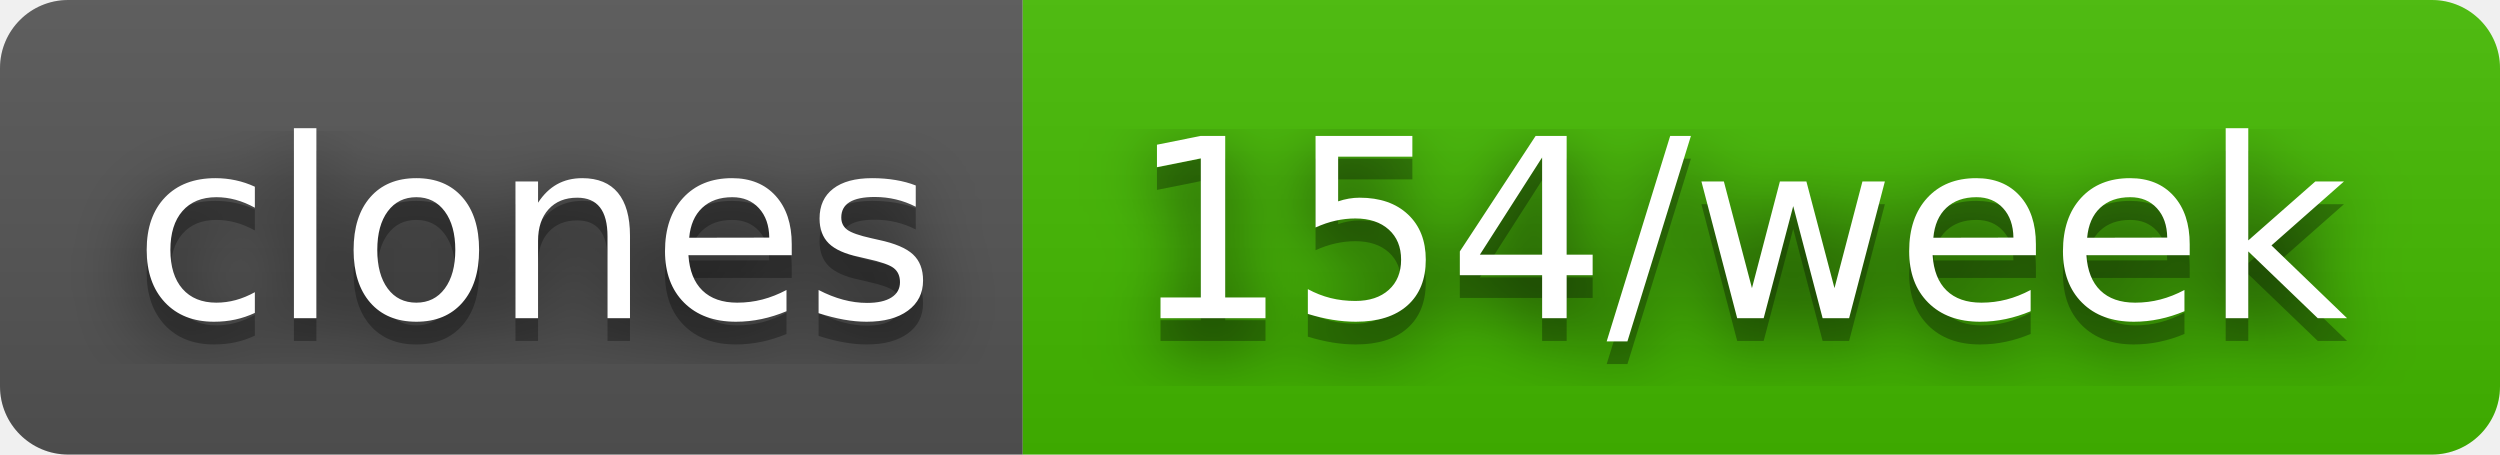
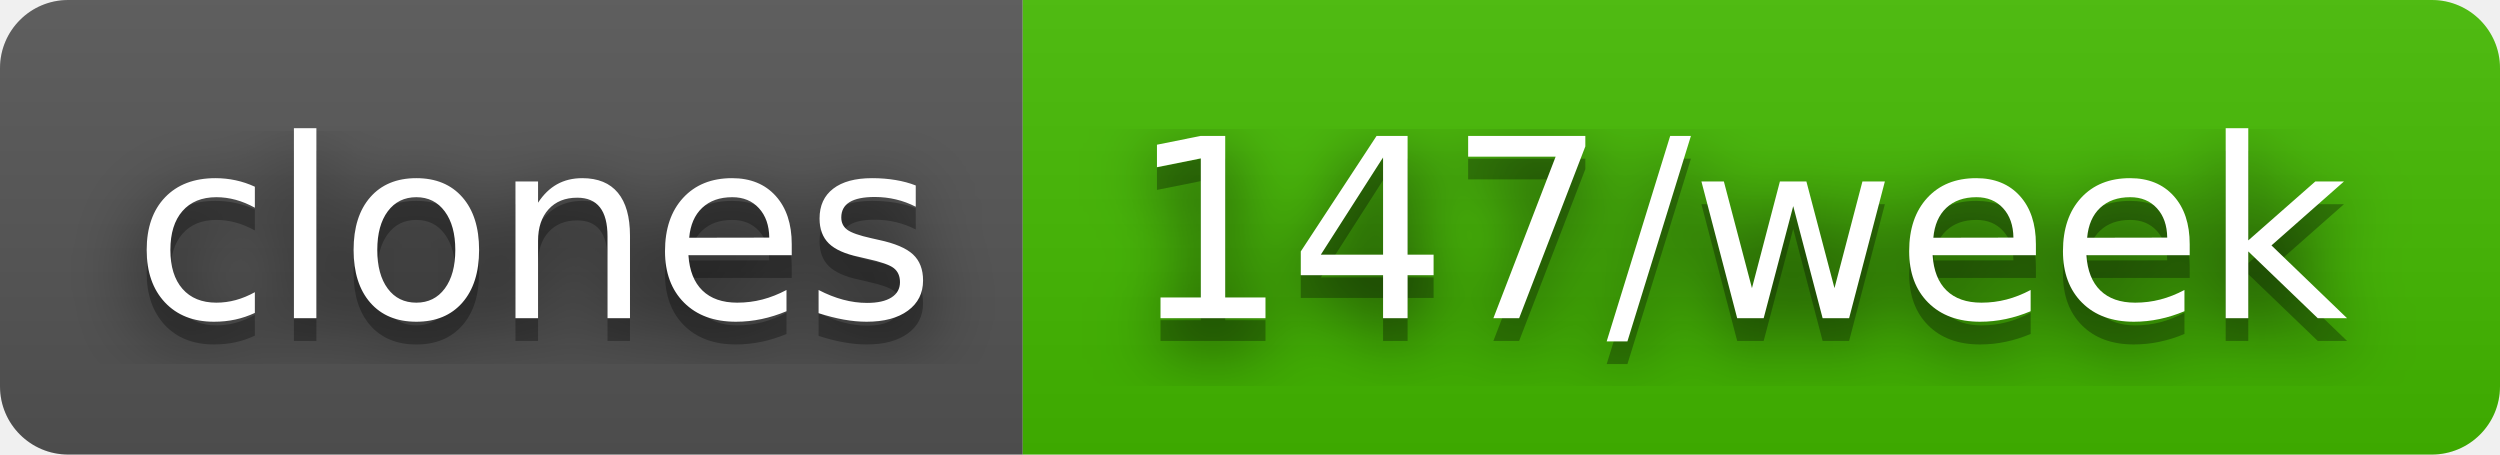
- <svg xmlns="http://www.w3.org/2000/svg" width="110" height="20" role="img" aria-label="clones: 154/week">
+ <svg xmlns="http://www.w3.org/2000/svg" width="110" height="20" role="img" aria-label="clones: 147/week">
  <filter id="blur">
    <feGaussianBlur in="SourceGraphic" stdDeviation="16" />
  </filter>
  <linearGradient id="s" x2="0" y2="100%">
    <stop offset="0" stop-color="#bbb" stop-opacity=".1" />
    <stop offset="1" stop-opacity=".1" />
  </linearGradient>
  <clipPath id="r">
    <rect width="110" height="20" rx="3" fill="#fff" />
  </clipPath>
  <g clip-path="url(#r)">
    <rect width="45" height="20" fill="#555" />
    <rect x="45" width="65" height="20" fill="#4b0" />
    <rect width="110" height="20" fill="url(#s)" />
  </g>
  <g fill="#fff" text-anchor="middle" font-family="Verdana,Geneva,DejaVu Sans,sans-serif" text-rendering="geometricPrecision" font-size="110">
    <text aria-hidden="true" x="235" y="150" fill="#010101" fill-opacity=".80" filter="url(#blur)" transform="scale(.1)" textLength="350">clones</text>
    <text aria-hidden="true" x="235" y="150" fill="#010101" fill-opacity=".3" transform="scale(.1)" textLength="350">clones</text>
    <text x="235" y="140" transform="scale(.1)" fill="#fff" textLength="350">clones</text>
-     <text aria-hidden="true" x="765" y="150" fill="#010101" fill-opacity=".80" filter="url(#blur)" transform="scale(.1)" textLength="550">154/week</text>
-     <text aria-hidden="true" x="765" y="150" fill="#010101" fill-opacity=".3" transform="scale(.1)" textLength="550">154/week</text>
-     <text x="765" y="140" transform="scale(.1)" fill="#fff" textLength="550">154/week</text>
+     <text aria-hidden="true" x="765" y="150" fill="#010101" fill-opacity=".80" filter="url(#blur)" transform="scale(.1)" textLength="550">147/week</text>
+     <text aria-hidden="true" x="765" y="150" fill="#010101" fill-opacity=".3" transform="scale(.1)" textLength="550">147/week</text>
+     <text x="765" y="140" transform="scale(.1)" fill="#fff" textLength="550">147/week</text>
  </g>
</svg>
